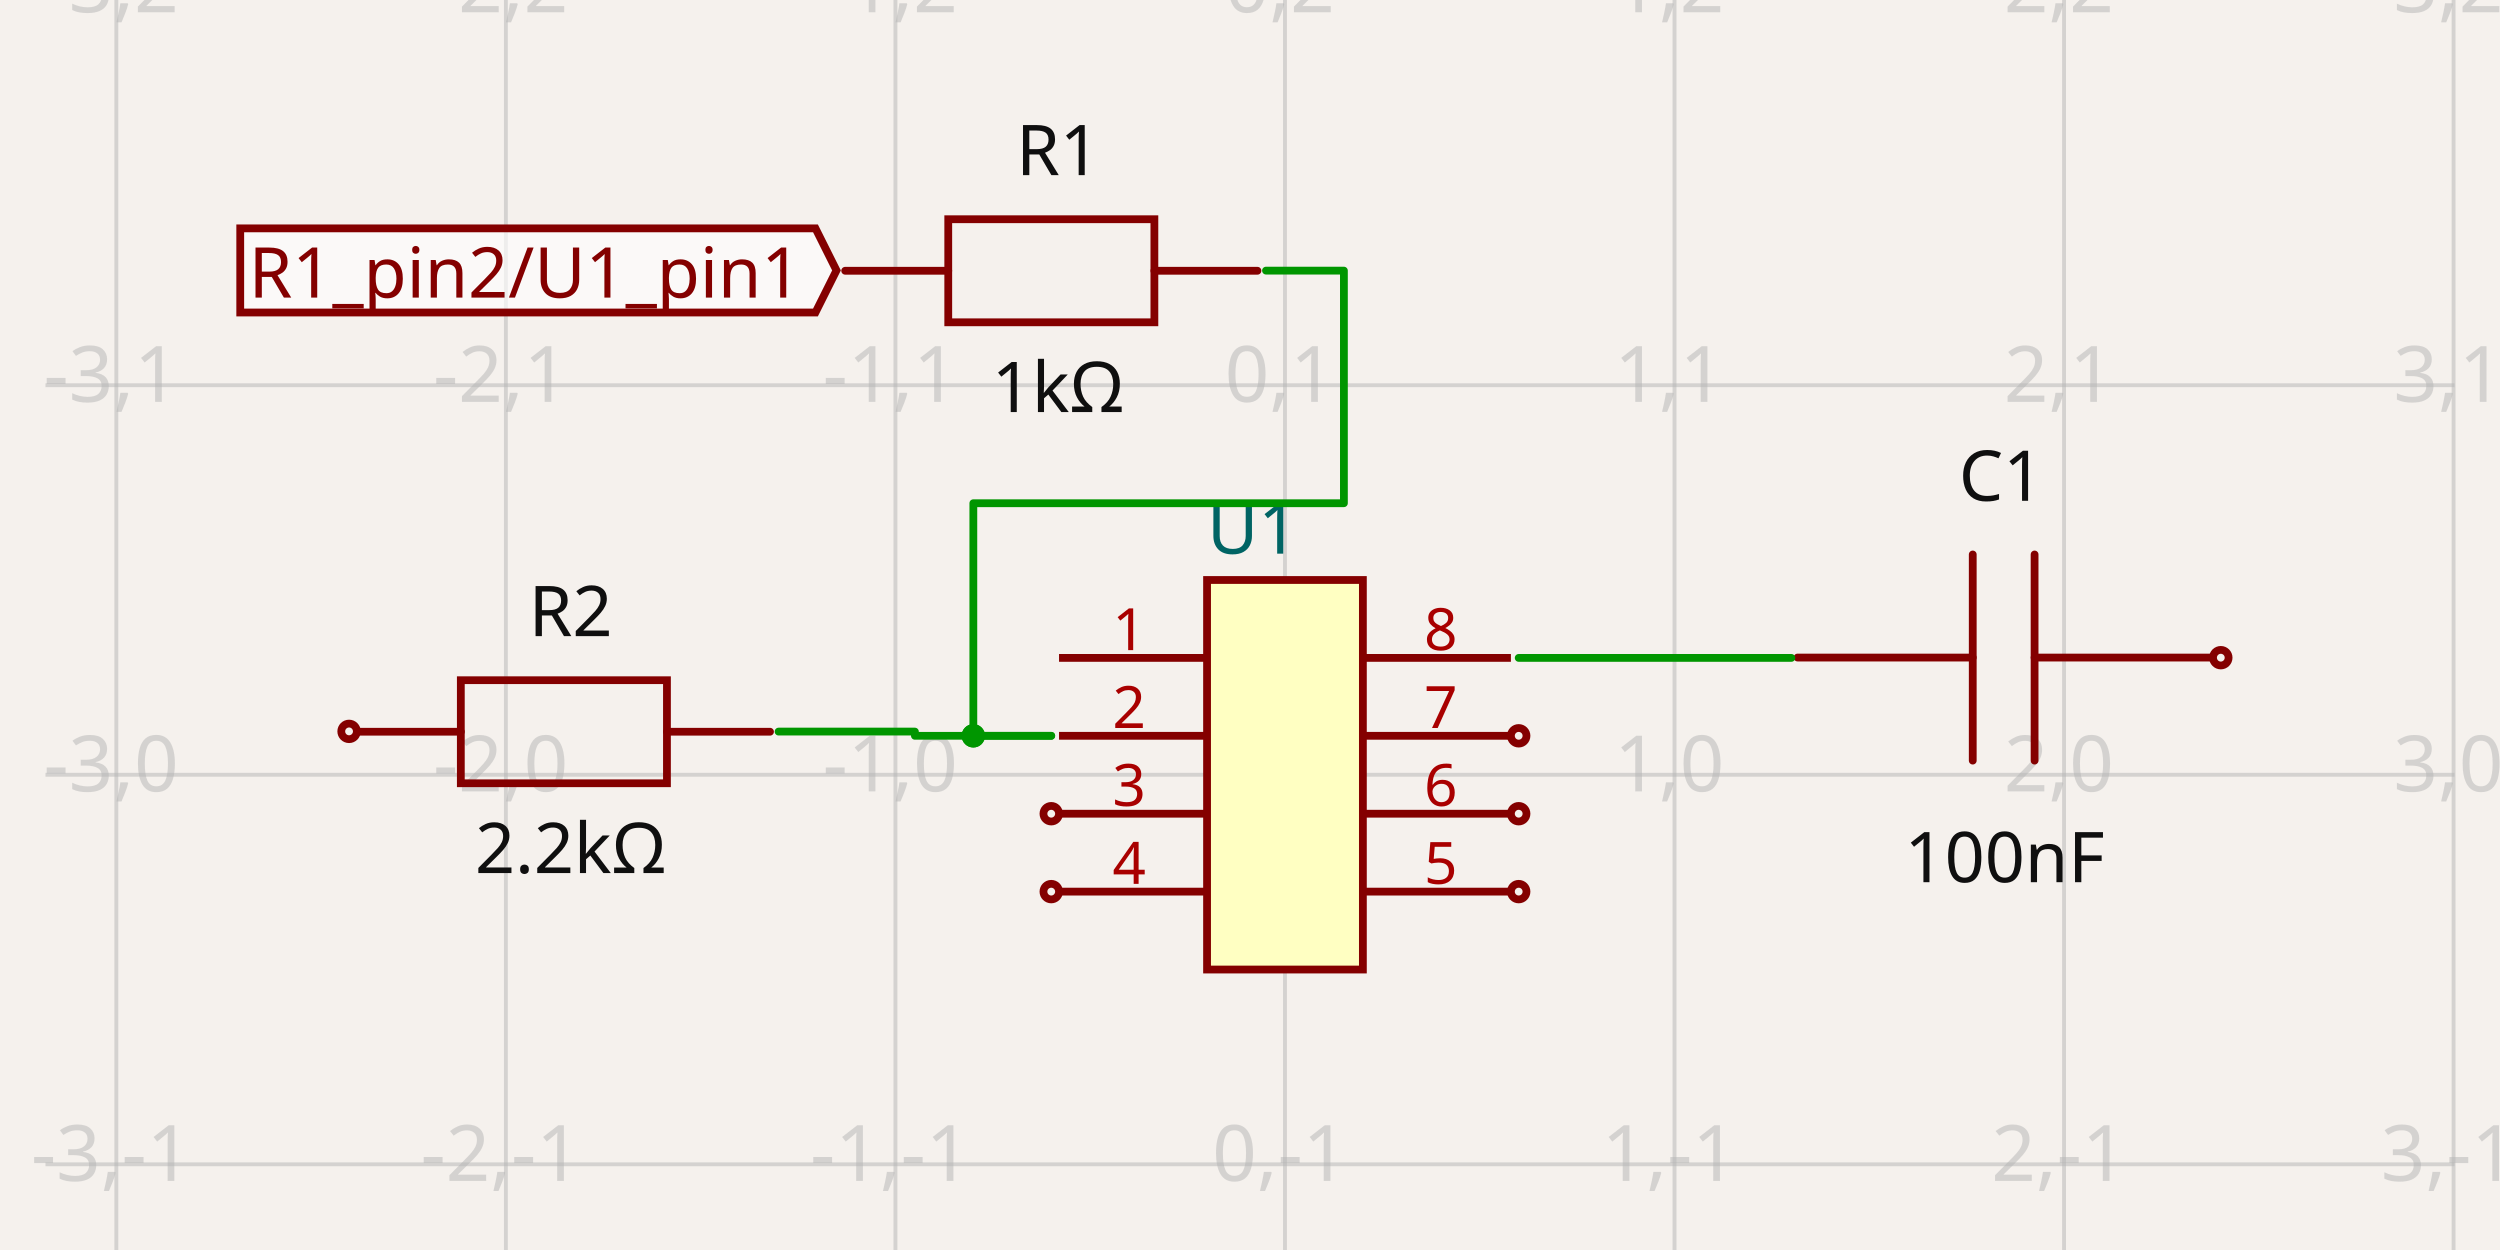
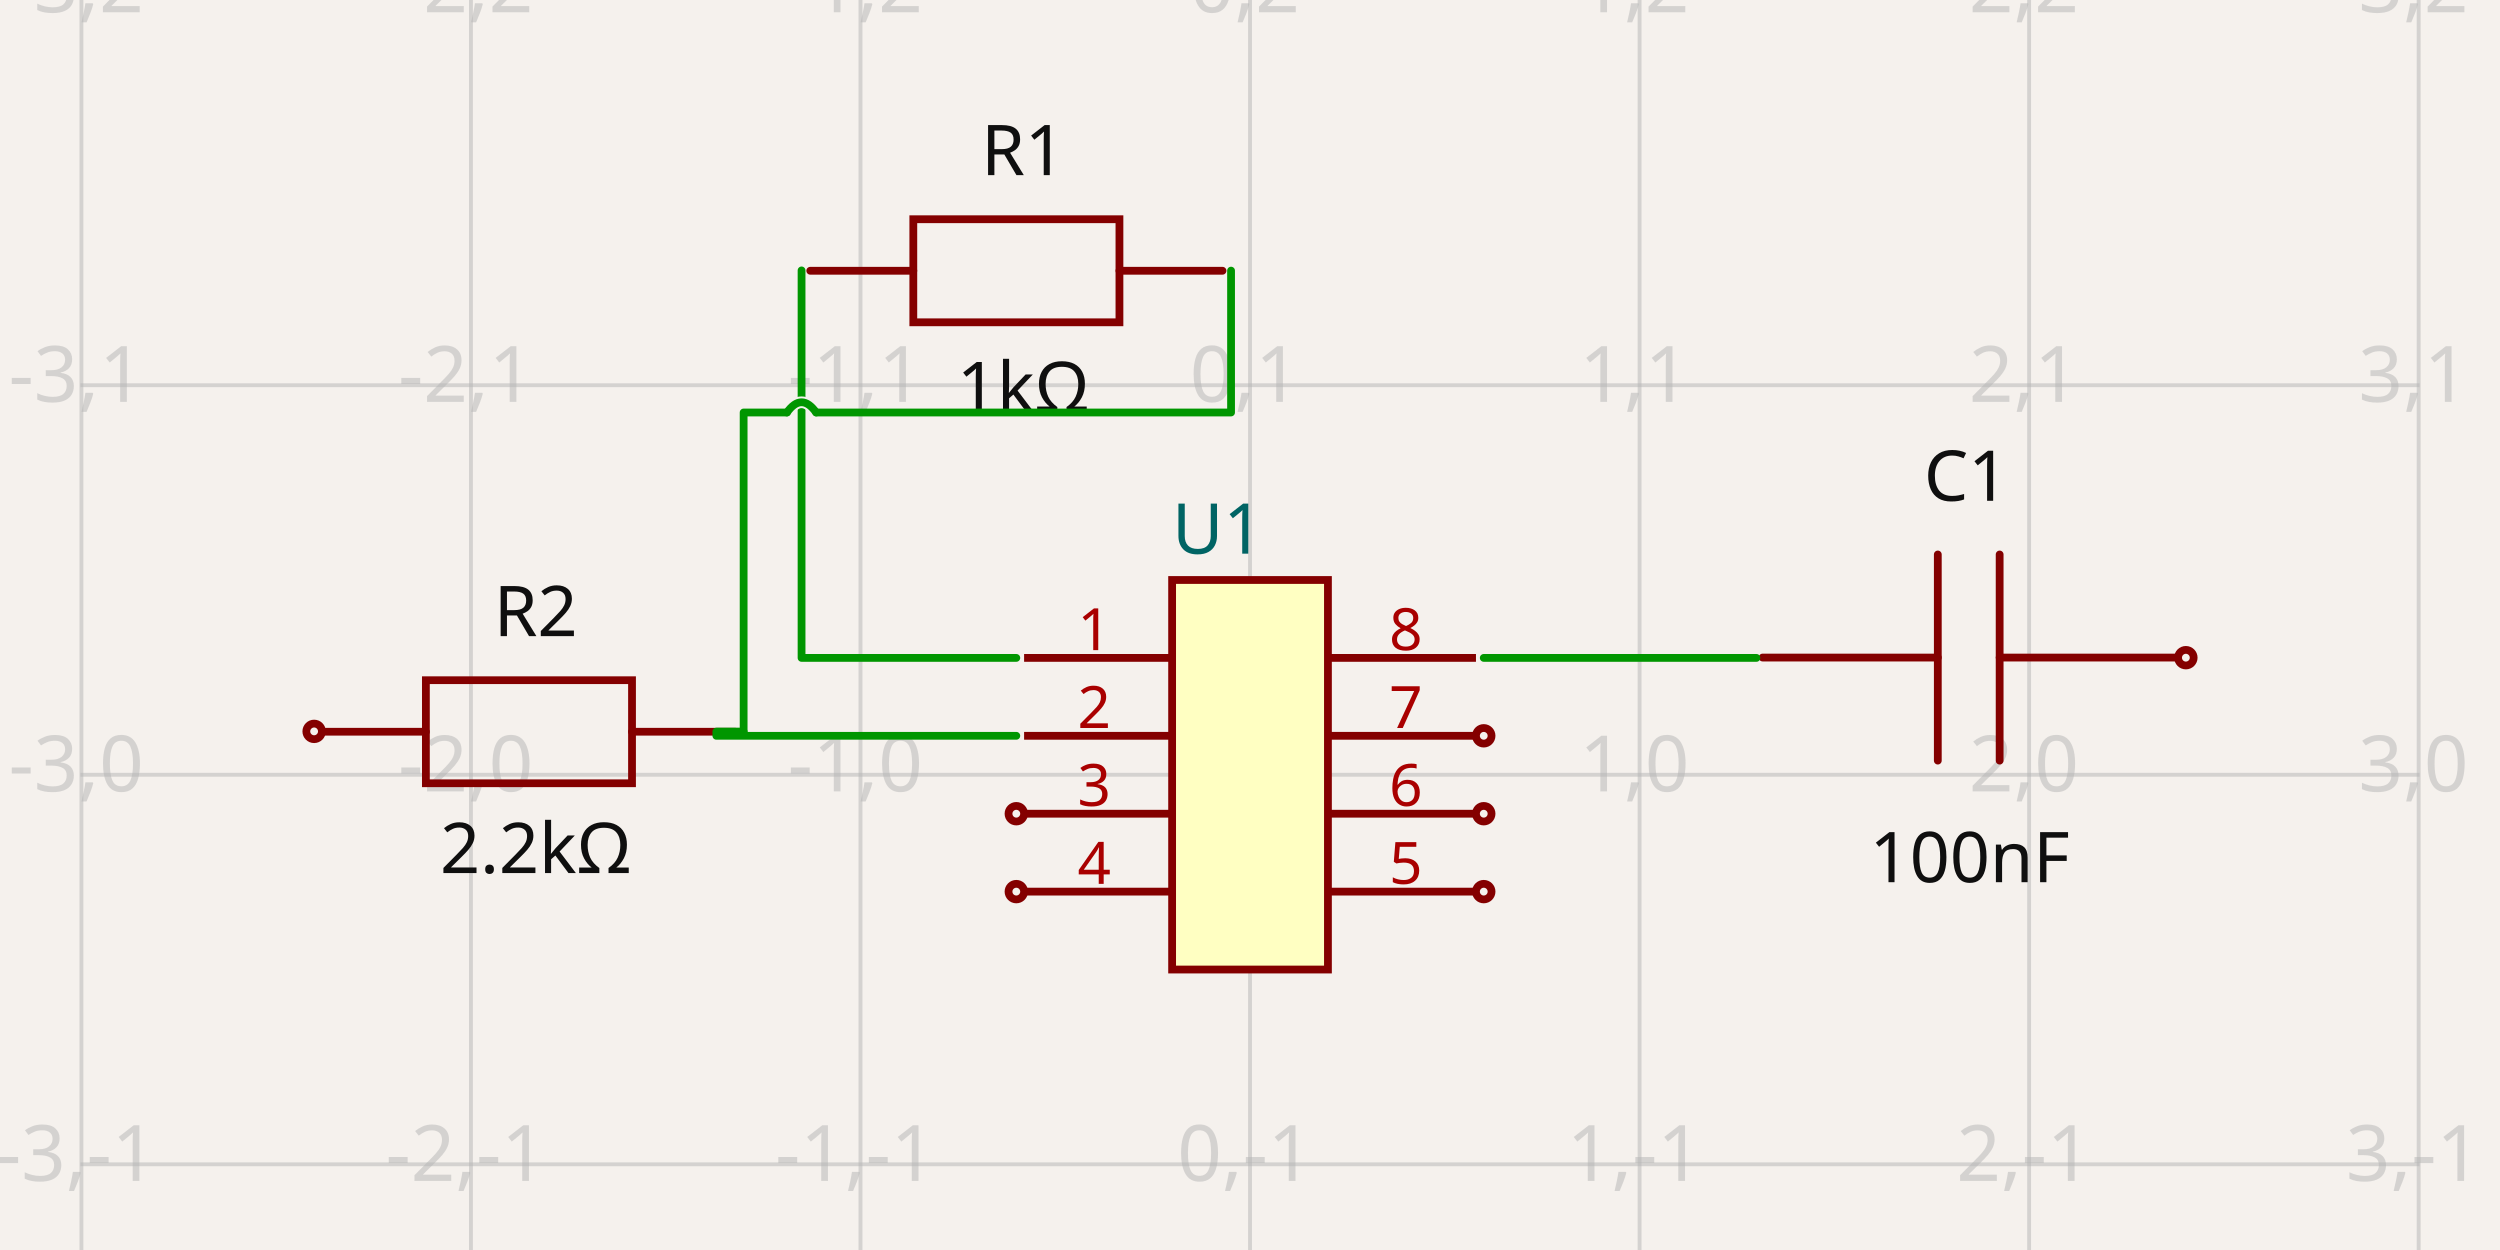
- <svg xmlns="http://www.w3.org/2000/svg" width="1200" height="600" style="background-color: rgb(245, 241, 237)" data-real-to-screen-transform="matrix(186.9793385026,0,0,-186.9793385026,616.7850199135,371.8852070268)" data-software-used-string="@tscircuit/core@0.0.656">
+ <svg xmlns="http://www.w3.org/2000/svg" width="1200" height="600" style="background-color: rgb(245, 241, 237)" data-real-to-screen-transform="matrix(186.9793385026,0,0,-186.9793385026,600.0152201182,371.8852070268)" data-software-used-string="@tscircuit/core@0.0.658">
  <style>
              .boundary { fill: rgb(245, 241, 237); }
              .schematic-boundary { fill: none; stroke: #fff; }
              .component { fill: none; stroke: rgb(132, 0, 0); }
              .chip { fill: rgb(255, 255, 194); stroke: rgb(132, 0, 0); }
              .component-pin { fill: none; stroke: rgb(132, 0, 0); }
              .trace:hover {
                filter: invert(1);
              }
              .trace:hover .trace-crossing-outline {
                opacity: 0;
              }
              .trace:hover .trace-junction {
                filter: invert(1);
              }
              .text { font-family: sans-serif; fill: rgb(0, 150, 0); }
              .pin-number { fill: rgb(169, 0, 0); }
              .port-label { fill: rgb(0, 100, 100); }
              .component-name { fill: rgb(0, 100, 100); }
            </style>
  <rect class="boundary" x="0" y="0" width="1200" height="600" />
  <g class="grid">
-     <line x1="-131.132" y1="600" x2="-131.132" y2="5.707079253625125e-11" stroke="rgb(181, 181, 181)" stroke-width="1.87" stroke-opacity="0.5" />
-     <line x1="55.847" y1="600" x2="55.847" y2="5.707079253625125e-11" stroke="rgb(181, 181, 181)" stroke-width="1.87" stroke-opacity="0.5" />
-     <line x1="242.826" y1="600" x2="242.826" y2="5.707079253625125e-11" stroke="rgb(181, 181, 181)" stroke-width="1.87" stroke-opacity="0.5" />
-     <line x1="429.806" y1="600" x2="429.806" y2="5.707079253625125e-11" stroke="rgb(181, 181, 181)" stroke-width="1.87" stroke-opacity="0.5" />
-     <line x1="616.785" y1="600" x2="616.785" y2="5.707079253625125e-11" stroke="rgb(181, 181, 181)" stroke-width="1.87" stroke-opacity="0.5" />
-     <line x1="803.764" y1="600" x2="803.764" y2="5.707079253625125e-11" stroke="rgb(181, 181, 181)" stroke-width="1.87" stroke-opacity="0.5" />
-     <line x1="990.744" y1="600" x2="990.744" y2="5.707079253625125e-11" stroke="rgb(181, 181, 181)" stroke-width="1.87" stroke-opacity="0.5" />
-     <line x1="1177.723" y1="600" x2="1177.723" y2="5.707079253625125e-11" stroke="rgb(181, 181, 181)" stroke-width="1.87" stroke-opacity="0.5" />
-     <line x1="1364.702" y1="600" x2="1364.702" y2="5.707079253625125e-11" stroke="rgb(181, 181, 181)" stroke-width="1.87" stroke-opacity="0.5" />
-     <line x1="21.825" y1="745.844" x2="1178.175" y2="745.844" stroke="rgb(181, 181, 181)" stroke-width="1.87" stroke-opacity="0.5" />
-     <line x1="21.825" y1="558.865" x2="1178.175" y2="558.865" stroke="rgb(181, 181, 181)" stroke-width="1.87" stroke-opacity="0.5" />
-     <line x1="21.825" y1="371.885" x2="1178.175" y2="371.885" stroke="rgb(181, 181, 181)" stroke-width="1.87" stroke-opacity="0.5" />
-     <line x1="21.825" y1="184.906" x2="1178.175" y2="184.906" stroke="rgb(181, 181, 181)" stroke-width="1.87" stroke-opacity="0.5" />
-     <line x1="21.825" y1="-2.073" x2="1178.175" y2="-2.073" stroke="rgb(181, 181, 181)" stroke-width="1.87" stroke-opacity="0.5" />
-     <text x="-133.632" y="740.844" fill="rgb(181, 181, 181)" font-size="37.396" fill-opacity="0.5" text-anchor="middle" dominant-baseline="middle" font-family="sans-serif">-4,-2</text>
-     <text x="-133.632" y="553.865" fill="rgb(181, 181, 181)" font-size="37.396" fill-opacity="0.5" text-anchor="middle" dominant-baseline="middle" font-family="sans-serif">-4,-1</text>
-     <text x="-133.632" y="366.885" fill="rgb(181, 181, 181)" font-size="37.396" fill-opacity="0.5" text-anchor="middle" dominant-baseline="middle" font-family="sans-serif">-4,0</text>
-     <text x="-133.632" y="179.906" fill="rgb(181, 181, 181)" font-size="37.396" fill-opacity="0.5" text-anchor="middle" dominant-baseline="middle" font-family="sans-serif">-4,1</text>
-     <text x="-133.632" y="-7.073" fill="rgb(181, 181, 181)" font-size="37.396" fill-opacity="0.5" text-anchor="middle" dominant-baseline="middle" font-family="sans-serif">-4,2</text>
-     <text x="53.347" y="740.844" fill="rgb(181, 181, 181)" font-size="37.396" fill-opacity="0.5" text-anchor="middle" dominant-baseline="middle" font-family="sans-serif">-3,-2</text>
-     <text x="53.347" y="553.865" fill="rgb(181, 181, 181)" font-size="37.396" fill-opacity="0.5" text-anchor="middle" dominant-baseline="middle" font-family="sans-serif">-3,-1</text>
-     <text x="53.347" y="366.885" fill="rgb(181, 181, 181)" font-size="37.396" fill-opacity="0.5" text-anchor="middle" dominant-baseline="middle" font-family="sans-serif">-3,0</text>
-     <text x="53.347" y="179.906" fill="rgb(181, 181, 181)" font-size="37.396" fill-opacity="0.5" text-anchor="middle" dominant-baseline="middle" font-family="sans-serif">-3,1</text>
-     <text x="53.347" y="-7.073" fill="rgb(181, 181, 181)" font-size="37.396" fill-opacity="0.5" text-anchor="middle" dominant-baseline="middle" font-family="sans-serif">-3,2</text>
-     <text x="240.326" y="740.844" fill="rgb(181, 181, 181)" font-size="37.396" fill-opacity="0.5" text-anchor="middle" dominant-baseline="middle" font-family="sans-serif">-2,-2</text>
-     <text x="240.326" y="553.865" fill="rgb(181, 181, 181)" font-size="37.396" fill-opacity="0.5" text-anchor="middle" dominant-baseline="middle" font-family="sans-serif">-2,-1</text>
-     <text x="240.326" y="366.885" fill="rgb(181, 181, 181)" font-size="37.396" fill-opacity="0.5" text-anchor="middle" dominant-baseline="middle" font-family="sans-serif">-2,0</text>
-     <text x="240.326" y="179.906" fill="rgb(181, 181, 181)" font-size="37.396" fill-opacity="0.5" text-anchor="middle" dominant-baseline="middle" font-family="sans-serif">-2,1</text>
-     <text x="240.326" y="-7.073" fill="rgb(181, 181, 181)" font-size="37.396" fill-opacity="0.5" text-anchor="middle" dominant-baseline="middle" font-family="sans-serif">-2,2</text>
-     <text x="427.306" y="740.844" fill="rgb(181, 181, 181)" font-size="37.396" fill-opacity="0.5" text-anchor="middle" dominant-baseline="middle" font-family="sans-serif">-1,-2</text>
-     <text x="427.306" y="553.865" fill="rgb(181, 181, 181)" font-size="37.396" fill-opacity="0.5" text-anchor="middle" dominant-baseline="middle" font-family="sans-serif">-1,-1</text>
-     <text x="427.306" y="366.885" fill="rgb(181, 181, 181)" font-size="37.396" fill-opacity="0.5" text-anchor="middle" dominant-baseline="middle" font-family="sans-serif">-1,0</text>
-     <text x="427.306" y="179.906" fill="rgb(181, 181, 181)" font-size="37.396" fill-opacity="0.5" text-anchor="middle" dominant-baseline="middle" font-family="sans-serif">-1,1</text>
-     <text x="427.306" y="-7.073" fill="rgb(181, 181, 181)" font-size="37.396" fill-opacity="0.5" text-anchor="middle" dominant-baseline="middle" font-family="sans-serif">-1,2</text>
-     <text x="614.285" y="740.844" fill="rgb(181, 181, 181)" font-size="37.396" fill-opacity="0.5" text-anchor="middle" dominant-baseline="middle" font-family="sans-serif">0,-2</text>
-     <text x="614.285" y="553.865" fill="rgb(181, 181, 181)" font-size="37.396" fill-opacity="0.5" text-anchor="middle" dominant-baseline="middle" font-family="sans-serif">0,-1</text>
-     <text x="614.285" y="366.885" fill="rgb(181, 181, 181)" font-size="37.396" fill-opacity="0.5" text-anchor="middle" dominant-baseline="middle" font-family="sans-serif">0,0</text>
-     <text x="614.285" y="179.906" fill="rgb(181, 181, 181)" font-size="37.396" fill-opacity="0.5" text-anchor="middle" dominant-baseline="middle" font-family="sans-serif">0,1</text>
-     <text x="614.285" y="-7.073" fill="rgb(181, 181, 181)" font-size="37.396" fill-opacity="0.5" text-anchor="middle" dominant-baseline="middle" font-family="sans-serif">0,2</text>
-     <text x="801.264" y="740.844" fill="rgb(181, 181, 181)" font-size="37.396" fill-opacity="0.5" text-anchor="middle" dominant-baseline="middle" font-family="sans-serif">1,-2</text>
-     <text x="801.264" y="553.865" fill="rgb(181, 181, 181)" font-size="37.396" fill-opacity="0.5" text-anchor="middle" dominant-baseline="middle" font-family="sans-serif">1,-1</text>
-     <text x="801.264" y="366.885" fill="rgb(181, 181, 181)" font-size="37.396" fill-opacity="0.5" text-anchor="middle" dominant-baseline="middle" font-family="sans-serif">1,0</text>
-     <text x="801.264" y="179.906" fill="rgb(181, 181, 181)" font-size="37.396" fill-opacity="0.5" text-anchor="middle" dominant-baseline="middle" font-family="sans-serif">1,1</text>
-     <text x="801.264" y="-7.073" fill="rgb(181, 181, 181)" font-size="37.396" fill-opacity="0.5" text-anchor="middle" dominant-baseline="middle" font-family="sans-serif">1,2</text>
-     <text x="988.244" y="740.844" fill="rgb(181, 181, 181)" font-size="37.396" fill-opacity="0.5" text-anchor="middle" dominant-baseline="middle" font-family="sans-serif">2,-2</text>
-     <text x="988.244" y="553.865" fill="rgb(181, 181, 181)" font-size="37.396" fill-opacity="0.5" text-anchor="middle" dominant-baseline="middle" font-family="sans-serif">2,-1</text>
-     <text x="988.244" y="366.885" fill="rgb(181, 181, 181)" font-size="37.396" fill-opacity="0.5" text-anchor="middle" dominant-baseline="middle" font-family="sans-serif">2,0</text>
-     <text x="988.244" y="179.906" fill="rgb(181, 181, 181)" font-size="37.396" fill-opacity="0.5" text-anchor="middle" dominant-baseline="middle" font-family="sans-serif">2,1</text>
-     <text x="988.244" y="-7.073" fill="rgb(181, 181, 181)" font-size="37.396" fill-opacity="0.5" text-anchor="middle" dominant-baseline="middle" font-family="sans-serif">2,2</text>
-     <text x="1175.223" y="740.844" fill="rgb(181, 181, 181)" font-size="37.396" fill-opacity="0.5" text-anchor="middle" dominant-baseline="middle" font-family="sans-serif">3,-2</text>
-     <text x="1175.223" y="553.865" fill="rgb(181, 181, 181)" font-size="37.396" fill-opacity="0.5" text-anchor="middle" dominant-baseline="middle" font-family="sans-serif">3,-1</text>
-     <text x="1175.223" y="366.885" fill="rgb(181, 181, 181)" font-size="37.396" fill-opacity="0.5" text-anchor="middle" dominant-baseline="middle" font-family="sans-serif">3,0</text>
-     <text x="1175.223" y="179.906" fill="rgb(181, 181, 181)" font-size="37.396" fill-opacity="0.5" text-anchor="middle" dominant-baseline="middle" font-family="sans-serif">3,1</text>
-     <text x="1175.223" y="-7.073" fill="rgb(181, 181, 181)" font-size="37.396" fill-opacity="0.5" text-anchor="middle" dominant-baseline="middle" font-family="sans-serif">3,2</text>
-     <text x="1362.202" y="740.844" fill="rgb(181, 181, 181)" font-size="37.396" fill-opacity="0.5" text-anchor="middle" dominant-baseline="middle" font-family="sans-serif">4,-2</text>
-     <text x="1362.202" y="553.865" fill="rgb(181, 181, 181)" font-size="37.396" fill-opacity="0.5" text-anchor="middle" dominant-baseline="middle" font-family="sans-serif">4,-1</text>
-     <text x="1362.202" y="366.885" fill="rgb(181, 181, 181)" font-size="37.396" fill-opacity="0.5" text-anchor="middle" dominant-baseline="middle" font-family="sans-serif">4,0</text>
-     <text x="1362.202" y="179.906" fill="rgb(181, 181, 181)" font-size="37.396" fill-opacity="0.5" text-anchor="middle" dominant-baseline="middle" font-family="sans-serif">4,1</text>
-     <text x="1362.202" y="-7.073" fill="rgb(181, 181, 181)" font-size="37.396" fill-opacity="0.5" text-anchor="middle" dominant-baseline="middle" font-family="sans-serif">4,2</text>
+     <line x1="-147.902" y1="600" x2="-147.902" y2="5.707079253625125e-11" stroke="rgb(181, 181, 181)" stroke-width="1.87" stroke-opacity="0.5" />
+     <line x1="39.077" y1="600" x2="39.077" y2="5.707079253625125e-11" stroke="rgb(181, 181, 181)" stroke-width="1.87" stroke-opacity="0.5" />
+     <line x1="226.057" y1="600" x2="226.057" y2="5.707079253625125e-11" stroke="rgb(181, 181, 181)" stroke-width="1.87" stroke-opacity="0.5" />
+     <line x1="413.036" y1="600" x2="413.036" y2="5.707079253625125e-11" stroke="rgb(181, 181, 181)" stroke-width="1.87" stroke-opacity="0.5" />
+     <line x1="600.015" y1="600" x2="600.015" y2="5.707079253625125e-11" stroke="rgb(181, 181, 181)" stroke-width="1.87" stroke-opacity="0.5" />
+     <line x1="786.995" y1="600" x2="786.995" y2="5.707079253625125e-11" stroke="rgb(181, 181, 181)" stroke-width="1.87" stroke-opacity="0.5" />
+     <line x1="973.974" y1="600" x2="973.974" y2="5.707079253625125e-11" stroke="rgb(181, 181, 181)" stroke-width="1.87" stroke-opacity="0.5" />
+     <line x1="1160.953" y1="600" x2="1160.953" y2="5.707079253625125e-11" stroke="rgb(181, 181, 181)" stroke-width="1.87" stroke-opacity="0.5" />
+     <line x1="1347.933" y1="600" x2="1347.933" y2="5.707079253625125e-11" stroke="rgb(181, 181, 181)" stroke-width="1.87" stroke-opacity="0.5" />
+     <line x1="38.595" y1="745.844" x2="1161.405" y2="745.844" stroke="rgb(181, 181, 181)" stroke-width="1.87" stroke-opacity="0.5" />
+     <line x1="38.595" y1="558.865" x2="1161.405" y2="558.865" stroke="rgb(181, 181, 181)" stroke-width="1.87" stroke-opacity="0.5" />
+     <line x1="38.595" y1="371.885" x2="1161.405" y2="371.885" stroke="rgb(181, 181, 181)" stroke-width="1.87" stroke-opacity="0.5" />
+     <line x1="38.595" y1="184.906" x2="1161.405" y2="184.906" stroke="rgb(181, 181, 181)" stroke-width="1.87" stroke-opacity="0.5" />
+     <line x1="38.595" y1="-2.073" x2="1161.405" y2="-2.073" stroke="rgb(181, 181, 181)" stroke-width="1.87" stroke-opacity="0.5" />
+     <text x="-150.402" y="740.844" fill="rgb(181, 181, 181)" font-size="37.396" fill-opacity="0.5" text-anchor="middle" dominant-baseline="middle" font-family="sans-serif">-4,-2</text>
+     <text x="-150.402" y="553.865" fill="rgb(181, 181, 181)" font-size="37.396" fill-opacity="0.5" text-anchor="middle" dominant-baseline="middle" font-family="sans-serif">-4,-1</text>
+     <text x="-150.402" y="366.885" fill="rgb(181, 181, 181)" font-size="37.396" fill-opacity="0.5" text-anchor="middle" dominant-baseline="middle" font-family="sans-serif">-4,0</text>
+     <text x="-150.402" y="179.906" fill="rgb(181, 181, 181)" font-size="37.396" fill-opacity="0.5" text-anchor="middle" dominant-baseline="middle" font-family="sans-serif">-4,1</text>
+     <text x="-150.402" y="-7.073" fill="rgb(181, 181, 181)" font-size="37.396" fill-opacity="0.5" text-anchor="middle" dominant-baseline="middle" font-family="sans-serif">-4,2</text>
+     <text x="36.577" y="740.844" fill="rgb(181, 181, 181)" font-size="37.396" fill-opacity="0.5" text-anchor="middle" dominant-baseline="middle" font-family="sans-serif">-3,-2</text>
+     <text x="36.577" y="553.865" fill="rgb(181, 181, 181)" font-size="37.396" fill-opacity="0.5" text-anchor="middle" dominant-baseline="middle" font-family="sans-serif">-3,-1</text>
+     <text x="36.577" y="366.885" fill="rgb(181, 181, 181)" font-size="37.396" fill-opacity="0.5" text-anchor="middle" dominant-baseline="middle" font-family="sans-serif">-3,0</text>
+     <text x="36.577" y="179.906" fill="rgb(181, 181, 181)" font-size="37.396" fill-opacity="0.5" text-anchor="middle" dominant-baseline="middle" font-family="sans-serif">-3,1</text>
+     <text x="36.577" y="-7.073" fill="rgb(181, 181, 181)" font-size="37.396" fill-opacity="0.5" text-anchor="middle" dominant-baseline="middle" font-family="sans-serif">-3,2</text>
+     <text x="223.557" y="740.844" fill="rgb(181, 181, 181)" font-size="37.396" fill-opacity="0.5" text-anchor="middle" dominant-baseline="middle" font-family="sans-serif">-2,-2</text>
+     <text x="223.557" y="553.865" fill="rgb(181, 181, 181)" font-size="37.396" fill-opacity="0.5" text-anchor="middle" dominant-baseline="middle" font-family="sans-serif">-2,-1</text>
+     <text x="223.557" y="366.885" fill="rgb(181, 181, 181)" font-size="37.396" fill-opacity="0.5" text-anchor="middle" dominant-baseline="middle" font-family="sans-serif">-2,0</text>
+     <text x="223.557" y="179.906" fill="rgb(181, 181, 181)" font-size="37.396" fill-opacity="0.5" text-anchor="middle" dominant-baseline="middle" font-family="sans-serif">-2,1</text>
+     <text x="223.557" y="-7.073" fill="rgb(181, 181, 181)" font-size="37.396" fill-opacity="0.5" text-anchor="middle" dominant-baseline="middle" font-family="sans-serif">-2,2</text>
+     <text x="410.536" y="740.844" fill="rgb(181, 181, 181)" font-size="37.396" fill-opacity="0.5" text-anchor="middle" dominant-baseline="middle" font-family="sans-serif">-1,-2</text>
+     <text x="410.536" y="553.865" fill="rgb(181, 181, 181)" font-size="37.396" fill-opacity="0.5" text-anchor="middle" dominant-baseline="middle" font-family="sans-serif">-1,-1</text>
+     <text x="410.536" y="366.885" fill="rgb(181, 181, 181)" font-size="37.396" fill-opacity="0.5" text-anchor="middle" dominant-baseline="middle" font-family="sans-serif">-1,0</text>
+     <text x="410.536" y="179.906" fill="rgb(181, 181, 181)" font-size="37.396" fill-opacity="0.5" text-anchor="middle" dominant-baseline="middle" font-family="sans-serif">-1,1</text>
+     <text x="410.536" y="-7.073" fill="rgb(181, 181, 181)" font-size="37.396" fill-opacity="0.5" text-anchor="middle" dominant-baseline="middle" font-family="sans-serif">-1,2</text>
+     <text x="597.515" y="740.844" fill="rgb(181, 181, 181)" font-size="37.396" fill-opacity="0.5" text-anchor="middle" dominant-baseline="middle" font-family="sans-serif">0,-2</text>
+     <text x="597.515" y="553.865" fill="rgb(181, 181, 181)" font-size="37.396" fill-opacity="0.5" text-anchor="middle" dominant-baseline="middle" font-family="sans-serif">0,-1</text>
+     <text x="597.515" y="366.885" fill="rgb(181, 181, 181)" font-size="37.396" fill-opacity="0.5" text-anchor="middle" dominant-baseline="middle" font-family="sans-serif">0,0</text>
+     <text x="597.515" y="179.906" fill="rgb(181, 181, 181)" font-size="37.396" fill-opacity="0.5" text-anchor="middle" dominant-baseline="middle" font-family="sans-serif">0,1</text>
+     <text x="597.515" y="-7.073" fill="rgb(181, 181, 181)" font-size="37.396" fill-opacity="0.5" text-anchor="middle" dominant-baseline="middle" font-family="sans-serif">0,2</text>
+     <text x="784.495" y="740.844" fill="rgb(181, 181, 181)" font-size="37.396" fill-opacity="0.5" text-anchor="middle" dominant-baseline="middle" font-family="sans-serif">1,-2</text>
+     <text x="784.495" y="553.865" fill="rgb(181, 181, 181)" font-size="37.396" fill-opacity="0.5" text-anchor="middle" dominant-baseline="middle" font-family="sans-serif">1,-1</text>
+     <text x="784.495" y="366.885" fill="rgb(181, 181, 181)" font-size="37.396" fill-opacity="0.5" text-anchor="middle" dominant-baseline="middle" font-family="sans-serif">1,0</text>
+     <text x="784.495" y="179.906" fill="rgb(181, 181, 181)" font-size="37.396" fill-opacity="0.5" text-anchor="middle" dominant-baseline="middle" font-family="sans-serif">1,1</text>
+     <text x="784.495" y="-7.073" fill="rgb(181, 181, 181)" font-size="37.396" fill-opacity="0.5" text-anchor="middle" dominant-baseline="middle" font-family="sans-serif">1,2</text>
+     <text x="971.474" y="740.844" fill="rgb(181, 181, 181)" font-size="37.396" fill-opacity="0.5" text-anchor="middle" dominant-baseline="middle" font-family="sans-serif">2,-2</text>
+     <text x="971.474" y="553.865" fill="rgb(181, 181, 181)" font-size="37.396" fill-opacity="0.5" text-anchor="middle" dominant-baseline="middle" font-family="sans-serif">2,-1</text>
+     <text x="971.474" y="366.885" fill="rgb(181, 181, 181)" font-size="37.396" fill-opacity="0.5" text-anchor="middle" dominant-baseline="middle" font-family="sans-serif">2,0</text>
+     <text x="971.474" y="179.906" fill="rgb(181, 181, 181)" font-size="37.396" fill-opacity="0.5" text-anchor="middle" dominant-baseline="middle" font-family="sans-serif">2,1</text>
+     <text x="971.474" y="-7.073" fill="rgb(181, 181, 181)" font-size="37.396" fill-opacity="0.5" text-anchor="middle" dominant-baseline="middle" font-family="sans-serif">2,2</text>
+     <text x="1158.453" y="740.844" fill="rgb(181, 181, 181)" font-size="37.396" fill-opacity="0.5" text-anchor="middle" dominant-baseline="middle" font-family="sans-serif">3,-2</text>
+     <text x="1158.453" y="553.865" fill="rgb(181, 181, 181)" font-size="37.396" fill-opacity="0.5" text-anchor="middle" dominant-baseline="middle" font-family="sans-serif">3,-1</text>
+     <text x="1158.453" y="366.885" fill="rgb(181, 181, 181)" font-size="37.396" fill-opacity="0.5" text-anchor="middle" dominant-baseline="middle" font-family="sans-serif">3,0</text>
+     <text x="1158.453" y="179.906" fill="rgb(181, 181, 181)" font-size="37.396" fill-opacity="0.5" text-anchor="middle" dominant-baseline="middle" font-family="sans-serif">3,1</text>
+     <text x="1158.453" y="-7.073" fill="rgb(181, 181, 181)" font-size="37.396" fill-opacity="0.5" text-anchor="middle" dominant-baseline="middle" font-family="sans-serif">3,2</text>
+     <text x="1345.433" y="740.844" fill="rgb(181, 181, 181)" font-size="37.396" fill-opacity="0.5" text-anchor="middle" dominant-baseline="middle" font-family="sans-serif">4,-2</text>
+     <text x="1345.433" y="553.865" fill="rgb(181, 181, 181)" font-size="37.396" fill-opacity="0.5" text-anchor="middle" dominant-baseline="middle" font-family="sans-serif">4,-1</text>
+     <text x="1345.433" y="366.885" fill="rgb(181, 181, 181)" font-size="37.396" fill-opacity="0.5" text-anchor="middle" dominant-baseline="middle" font-family="sans-serif">4,0</text>
+     <text x="1345.433" y="179.906" fill="rgb(181, 181, 181)" font-size="37.396" fill-opacity="0.5" text-anchor="middle" dominant-baseline="middle" font-family="sans-serif">4,1</text>
+     <text x="1345.433" y="-7.073" fill="rgb(181, 181, 181)" font-size="37.396" fill-opacity="0.5" text-anchor="middle" dominant-baseline="middle" font-family="sans-serif">4,2</text>
  </g>
  <g data-circuit-json-type="schematic_component" data-schematic-component-id="schematic_component_0">
-     <rect class="component-overlay" x="405.689" y="105.231" width="197.886" height="49.472" fill="transparent" />
-     <path d="M 603.575 129.966 L 554.103 129.966" stroke="rgb(132, 0, 0)" fill="none" stroke-width="3.74px" stroke-linecap="round" />
-     <path d="M 455.16 129.966 L 405.689 129.966" stroke="rgb(132, 0, 0)" fill="none" stroke-width="3.74px" stroke-linecap="round" />
-     <path d="M 504.632 154.702 L 455.16 154.702 L 455.16 105.231 L 554.104 105.231 L 554.104 154.702 L 504.632 154.702" stroke="rgb(132, 0, 0)" fill="none" stroke-width="3.74px" stroke-linecap="round" />
-     <text x="507.87" y="84.068" fill="rgb(15, 15, 15)" font-family="sans-serif" text-anchor="middle" dominant-baseline="auto" font-size="33.656px">R1</text>
-     <text x="507.87" y="171.691" fill="rgb(15, 15, 15)" font-family="sans-serif" text-anchor="middle" dominant-baseline="hanging" font-size="33.656px">1kΩ</text>
+     <rect class="component-overlay" x="388.919" y="105.231" width="197.886" height="49.472" fill="transparent" />
+     <path d="M 586.805 129.966 L 537.334 129.966" stroke="rgb(132, 0, 0)" fill="none" stroke-width="3.74px" stroke-linecap="round" />
+     <path d="M 438.39 129.966 L 388.919 129.966" stroke="rgb(132, 0, 0)" fill="none" stroke-width="3.74px" stroke-linecap="round" />
+     <path d="M 487.862 154.702 L 438.39 154.702 L 438.39 105.231 L 537.334 105.231 L 537.334 154.702 L 487.862 154.702" stroke="rgb(132, 0, 0)" fill="none" stroke-width="3.74px" stroke-linecap="round" />
+     <text x="491.1" y="84.068" fill="rgb(15, 15, 15)" font-family="sans-serif" text-anchor="middle" dominant-baseline="auto" font-size="33.656px">R1</text>
+     <text x="491.1" y="171.691" fill="rgb(15, 15, 15)" font-family="sans-serif" text-anchor="middle" dominant-baseline="hanging" font-size="33.656px">1kΩ</text>
  </g>
  <g data-circuit-json-type="schematic_component" data-schematic-component-id="schematic_component_1">
-     <rect class="component-overlay" x="171.723" y="326.496" width="197.886" height="49.472" fill="transparent" />
-     <path d="M 369.61 351.231 L 320.138 351.231" stroke="rgb(132, 0, 0)" fill="none" stroke-width="3.74px" stroke-linecap="round" />
-     <path d="M 221.195 351.231 L 171.723 351.231" stroke="rgb(132, 0, 0)" fill="none" stroke-width="3.74px" stroke-linecap="round" />
-     <path d="M 270.666 375.967 L 221.195 375.967 L 221.195 326.496 L 320.138 326.496 L 320.138 375.967 L 270.666 375.967" stroke="rgb(132, 0, 0)" fill="none" stroke-width="3.74px" stroke-linecap="round" />
-     <text x="273.904" y="305.333" fill="rgb(15, 15, 15)" font-family="sans-serif" text-anchor="middle" dominant-baseline="auto" font-size="33.656px">R2</text>
-     <text x="273.904" y="392.956" fill="rgb(15, 15, 15)" font-family="sans-serif" text-anchor="middle" dominant-baseline="hanging" font-size="33.656px">2.2kΩ</text>
-     <circle cx="167.552" cy="351.063" r="3.74px" stroke-width="3.74px" fill="none" stroke="rgb(132, 0, 0)" />
+     <rect class="component-overlay" x="154.953" y="326.496" width="197.886" height="49.472" fill="transparent" />
+     <path d="M 352.84 351.231 L 303.368 351.231" stroke="rgb(132, 0, 0)" fill="none" stroke-width="3.74px" stroke-linecap="round" />
+     <path d="M 204.425 351.231 L 154.953 351.231" stroke="rgb(132, 0, 0)" fill="none" stroke-width="3.74px" stroke-linecap="round" />
+     <path d="M 253.897 375.967 L 204.425 375.967 L 204.425 326.496 L 303.368 326.496 L 303.368 375.967 L 253.897 375.967" stroke="rgb(132, 0, 0)" fill="none" stroke-width="3.74px" stroke-linecap="round" />
+     <text x="257.134" y="305.333" fill="rgb(15, 15, 15)" font-family="sans-serif" text-anchor="middle" dominant-baseline="auto" font-size="33.656px">R2</text>
+     <text x="257.134" y="392.956" fill="rgb(15, 15, 15)" font-family="sans-serif" text-anchor="middle" dominant-baseline="hanging" font-size="33.656px">2.2kΩ</text>
+     <circle cx="150.782" cy="351.063" r="3.74px" stroke-width="3.74px" fill="none" stroke="rgb(132, 0, 0)" />
  </g>
  <g data-circuit-json-type="schematic_component" data-schematic-component-id="schematic_component_2">
-     <rect class="component-overlay" x="862.815" y="266.151" width="197.886" height="98.943" fill="transparent" />
-     <path d="M 1060.701 315.623 L 976.6 315.623" stroke="rgb(132, 0, 0)" fill="none" stroke-width="3.74px" stroke-linecap="round" />
-     <path d="M 946.917 315.623 L 862.815 315.623" stroke="rgb(132, 0, 0)" fill="none" stroke-width="3.74px" stroke-linecap="round" />
-     <path d="M 976.6 266.151 L 976.6 365.094" stroke="rgb(132, 0, 0)" fill="none" stroke-width="3.74px" stroke-linecap="round" />
-     <path d="M 946.917 266.151 L 946.917 365.094" stroke="rgb(132, 0, 0)" fill="none" stroke-width="3.74px" stroke-linecap="round" />
-     <text x="960.518" y="240.374" fill="rgb(15, 15, 15)" font-family="sans-serif" text-anchor="middle" dominant-baseline="auto" font-size="33.656px">C1</text>
-     <text x="962.203" y="397.334" fill="rgb(15, 15, 15)" font-family="sans-serif" text-anchor="middle" dominant-baseline="hanging" font-size="33.656px">100nF</text>
-     <circle cx="1065.988" cy="315.689" r="3.74px" stroke-width="3.74px" fill="none" stroke="rgb(132, 0, 0)" />
+     <rect class="component-overlay" x="846.045" y="266.151" width="197.886" height="98.943" fill="transparent" />
+     <path d="M 1043.932 315.623 L 959.83 315.623" stroke="rgb(132, 0, 0)" fill="none" stroke-width="3.74px" stroke-linecap="round" />
+     <path d="M 930.147 315.623 L 846.045 315.623" stroke="rgb(132, 0, 0)" fill="none" stroke-width="3.74px" stroke-linecap="round" />
+     <path d="M 959.83 266.151 L 959.83 365.094" stroke="rgb(132, 0, 0)" fill="none" stroke-width="3.74px" stroke-linecap="round" />
+     <path d="M 930.147 266.151 L 930.147 365.094" stroke="rgb(132, 0, 0)" fill="none" stroke-width="3.74px" stroke-linecap="round" />
+     <text x="943.748" y="240.374" fill="rgb(15, 15, 15)" font-family="sans-serif" text-anchor="middle" dominant-baseline="auto" font-size="33.656px">C1</text>
+     <text x="945.433" y="397.334" fill="rgb(15, 15, 15)" font-family="sans-serif" text-anchor="middle" dominant-baseline="hanging" font-size="33.656px">100nF</text>
+     <circle cx="1049.218" cy="315.689" r="3.74px" stroke-width="3.74px" fill="none" stroke="rgb(132, 0, 0)" />
  </g>
  <g data-circuit-json-type="schematic_component" data-schematic-component-id="schematic_component_3">
-     <rect class="component chip" x="579.389" y="278.396" width="74.792" height="186.979" stroke-width="3.74px" fill="rgb(255, 255, 194)" stroke="rgb(132, 0, 0)" />
-     <rect class="component-overlay" x="579.389" y="278.396" width="74.792" height="186.979" fill="transparent" />
-     <text x="579.389" y="489.682" fill="#006464" text-anchor="start" dominant-baseline="middle" font-family="sans-serif" font-size="33.656px" transform="rotate(0, 579.3892, 489.6822)" />
-     <text x="579.389" y="254.088" fill="#006464" text-anchor="start" dominant-baseline="middle" font-family="sans-serif" font-size="33.656px" transform="rotate(0, 579.3892, 254.0882)">U1</text>
-     <line class="component-pin" x1="508.337" y1="315.791" x2="579.389" y2="315.791" stroke-width="3.74px" />
+     <rect class="component chip" x="562.619" y="278.396" width="74.792" height="186.979" stroke-width="3.74px" fill="rgb(255, 255, 194)" stroke="rgb(132, 0, 0)" />
+     <rect class="component-overlay" x="562.619" y="278.396" width="74.792" height="186.979" fill="transparent" />
+     <text x="562.619" y="489.682" fill="#006464" text-anchor="start" dominant-baseline="middle" font-family="sans-serif" font-size="33.656px" transform="rotate(0, 562.6194, 489.6822)" />
+     <text x="562.619" y="254.088" fill="#006464" text-anchor="start" dominant-baseline="middle" font-family="sans-serif" font-size="33.656px" transform="rotate(0, 562.6194, 254.0882)">U1</text>
+     <line class="component-pin" x1="491.567" y1="315.791" x2="562.619" y2="315.791" stroke-width="3.74px" />
    <g data-schematic-port-id="source_port_6">
-       <rect x="500.858" y="312.052" width="7.479" height="7.479" opacity="0" />
-     </g>
-     <text class="pin-number" x="541.993" y="312.052" style="font-family: sans-serif;" fill="rgb(169, 0, 0)" text-anchor="middle" dominant-baseline="auto" font-size="28.047px" transform="">1</text>
-     <line class="component-pin" x1="508.337" y1="353.187" x2="579.389" y2="353.187" stroke-width="3.74px" />
+       <rect x="484.088" y="312.052" width="7.479" height="7.479" opacity="0" />
+     </g>
+     <text class="pin-number" x="525.223" y="312.052" style="font-family: sans-serif;" fill="rgb(169, 0, 0)" text-anchor="middle" dominant-baseline="auto" font-size="28.047px" transform="">1</text>
+     <line class="component-pin" x1="491.567" y1="353.187" x2="562.619" y2="353.187" stroke-width="3.74px" />
    <g data-schematic-port-id="source_port_7">
-       <rect x="500.858" y="349.448" width="7.479" height="7.479" opacity="0" />
-     </g>
-     <text class="pin-number" x="541.993" y="349.448" style="font-family: sans-serif;" fill="rgb(169, 0, 0)" text-anchor="middle" dominant-baseline="auto" font-size="28.047px" transform="">2</text>
-     <line class="component-pin" x1="508.337" y1="390.583" x2="579.389" y2="390.583" stroke-width="3.74px" />
+       <rect x="484.088" y="349.448" width="7.479" height="7.479" opacity="0" />
+     </g>
+     <text class="pin-number" x="525.223" y="349.448" style="font-family: sans-serif;" fill="rgb(169, 0, 0)" text-anchor="middle" dominant-baseline="auto" font-size="28.047px" transform="">2</text>
+     <line class="component-pin" x1="491.567" y1="390.583" x2="562.619" y2="390.583" stroke-width="3.74px" />
    <g data-schematic-port-id="source_port_8">
-       <circle class="component-pin" cx="504.597" cy="390.583" r="3.74" stroke-width="3.74px" />
-       <rect x="500.858" y="386.844" width="7.479" height="7.479" opacity="0" />
-     </g>
-     <text class="pin-number" x="541.993" y="386.844" style="font-family: sans-serif;" fill="rgb(169, 0, 0)" text-anchor="middle" dominant-baseline="auto" font-size="28.047px" transform="">3</text>
-     <line class="component-pin" x1="508.337" y1="427.979" x2="579.389" y2="427.979" stroke-width="3.74px" />
+       <circle class="component-pin" cx="487.828" cy="390.583" r="3.74" stroke-width="3.74px" />
+       <rect x="484.088" y="386.844" width="7.479" height="7.479" opacity="0" />
+     </g>
+     <text class="pin-number" x="525.223" y="386.844" style="font-family: sans-serif;" fill="rgb(169, 0, 0)" text-anchor="middle" dominant-baseline="auto" font-size="28.047px" transform="">3</text>
+     <line class="component-pin" x1="491.567" y1="427.979" x2="562.619" y2="427.979" stroke-width="3.74px" />
    <g data-schematic-port-id="source_port_9">
-       <circle class="component-pin" cx="504.597" cy="427.979" r="3.74" stroke-width="3.74px" />
-       <rect x="500.858" y="424.239" width="7.479" height="7.479" opacity="0" />
-     </g>
-     <text class="pin-number" x="541.993" y="424.239" style="font-family: sans-serif;" fill="rgb(169, 0, 0)" text-anchor="middle" dominant-baseline="auto" font-size="28.047px" transform="">4</text>
-     <line class="component-pin" x1="725.233" y1="427.979" x2="654.181" y2="427.979" stroke-width="3.74px" />
+       <circle class="component-pin" cx="487.828" cy="427.979" r="3.74" stroke-width="3.74px" />
+       <rect x="484.088" y="424.239" width="7.479" height="7.479" opacity="0" />
+     </g>
+     <text class="pin-number" x="525.223" y="424.239" style="font-family: sans-serif;" fill="rgb(169, 0, 0)" text-anchor="middle" dominant-baseline="auto" font-size="28.047px" transform="">4</text>
+     <line class="component-pin" x1="708.463" y1="427.979" x2="637.411" y2="427.979" stroke-width="3.74px" />
    <g data-schematic-port-id="source_port_10">
-       <circle class="component-pin" cx="728.973" cy="427.979" r="3.74" stroke-width="3.74px" />
-       <rect x="725.233" y="424.239" width="7.479" height="7.479" opacity="0" />
-     </g>
-     <text class="pin-number" x="691.577" y="424.239" style="font-family: sans-serif;" fill="rgb(169, 0, 0)" text-anchor="middle" dominant-baseline="auto" font-size="28.047px" transform="">5</text>
-     <line class="component-pin" x1="725.233" y1="390.583" x2="654.181" y2="390.583" stroke-width="3.74px" />
+       <circle class="component-pin" cx="712.203" cy="427.979" r="3.74" stroke-width="3.74px" />
+       <rect x="708.463" y="424.239" width="7.479" height="7.479" opacity="0" />
+     </g>
+     <text class="pin-number" x="674.807" y="424.239" style="font-family: sans-serif;" fill="rgb(169, 0, 0)" text-anchor="middle" dominant-baseline="auto" font-size="28.047px" transform="">5</text>
+     <line class="component-pin" x1="708.463" y1="390.583" x2="637.411" y2="390.583" stroke-width="3.74px" />
    <g data-schematic-port-id="source_port_11">
-       <circle class="component-pin" cx="728.973" cy="390.583" r="3.74" stroke-width="3.74px" />
-       <rect x="725.233" y="386.844" width="7.479" height="7.479" opacity="0" />
-     </g>
-     <text class="pin-number" x="691.577" y="386.844" style="font-family: sans-serif;" fill="rgb(169, 0, 0)" text-anchor="middle" dominant-baseline="auto" font-size="28.047px" transform="">6</text>
-     <line class="component-pin" x1="725.233" y1="353.187" x2="654.181" y2="353.187" stroke-width="3.74px" />
+       <circle class="component-pin" cx="712.203" cy="390.583" r="3.74" stroke-width="3.74px" />
+       <rect x="708.463" y="386.844" width="7.479" height="7.479" opacity="0" />
+     </g>
+     <text class="pin-number" x="674.807" y="386.844" style="font-family: sans-serif;" fill="rgb(169, 0, 0)" text-anchor="middle" dominant-baseline="auto" font-size="28.047px" transform="">6</text>
+     <line class="component-pin" x1="708.463" y1="353.187" x2="637.411" y2="353.187" stroke-width="3.74px" />
    <g data-schematic-port-id="source_port_12">
-       <circle class="component-pin" cx="728.973" cy="353.187" r="3.74" stroke-width="3.74px" />
-       <rect x="725.233" y="349.448" width="7.479" height="7.479" opacity="0" />
-     </g>
-     <text class="pin-number" x="691.577" y="349.448" style="font-family: sans-serif;" fill="rgb(169, 0, 0)" text-anchor="middle" dominant-baseline="auto" font-size="28.047px" transform="">7</text>
-     <line class="component-pin" x1="725.233" y1="315.791" x2="654.181" y2="315.791" stroke-width="3.74px" />
+       <circle class="component-pin" cx="712.203" cy="353.187" r="3.74" stroke-width="3.74px" />
+       <rect x="708.463" y="349.448" width="7.479" height="7.479" opacity="0" />
+     </g>
+     <text class="pin-number" x="674.807" y="349.448" style="font-family: sans-serif;" fill="rgb(169, 0, 0)" text-anchor="middle" dominant-baseline="auto" font-size="28.047px" transform="">7</text>
+     <line class="component-pin" x1="708.463" y1="315.791" x2="637.411" y2="315.791" stroke-width="3.74px" />
    <g data-schematic-port-id="source_port_13">
-       <rect x="725.233" y="312.052" width="7.479" height="7.479" opacity="0" />
-     </g>
-     <text class="pin-number" x="691.577" y="312.052" style="font-family: sans-serif;" fill="rgb(169, 0, 0)" text-anchor="middle" dominant-baseline="auto" font-size="28.047px" transform="">8</text>
+       <rect x="708.463" y="312.052" width="7.479" height="7.479" opacity="0" />
+     </g>
+     <text class="pin-number" x="674.807" y="312.052" style="font-family: sans-serif;" fill="rgb(169, 0, 0)" text-anchor="middle" dominant-baseline="auto" font-size="28.047px" transform="">8</text>
  </g>
  <g class="trace" data-circuit-json-type="schematic_trace" data-schematic-trace-id="schematic_trace_0">
-     <path d="M 504.597 353.187 L 467.202 353.187 L 467.202 241.544 L 645.073 241.544 L 645.073 129.9 L 607.677 129.9" class="trace-invisible-hover-outline" stroke="rgb(0, 150, 0)" fill="none" stroke-width="29.917px" stroke-linecap="round" opacity="0" stroke-linejoin="round" />
-     <path d="M 504.597 353.187 L 467.202 353.187 L 467.202 241.544 L 645.073 241.544 L 645.073 129.9 L 607.677 129.9" stroke="rgb(0, 150, 0)" fill="none" stroke-width="3.74px" stroke-linecap="round" stroke-linejoin="round" />
-     <circle cx="467.202" cy="353.187" r="5.609" class="trace-junction" fill="rgb(0, 150, 0)" />
+     <path d="M 384.748 129.798 L 384.748 315.791 L 487.828 315.791" class="trace-invisible-hover-outline" stroke="rgb(0, 150, 0)" fill="none" stroke-width="29.917px" stroke-linecap="round" opacity="0" stroke-linejoin="round" />
+     <path d="M 384.748 129.798 L 384.748 315.791 L 487.828 315.791" stroke="rgb(0, 150, 0)" fill="none" stroke-width="3.74px" stroke-linecap="round" stroke-linejoin="round" />
  </g>
  <g class="trace" data-circuit-json-type="schematic_trace" data-schematic-trace-id="schematic_trace_1">
-     <path d="M 373.712 351.165 L 411.108 351.165 L 439.155 351.165 L 439.155 353.187 L 467.202 353.187 L 504.597 353.187" class="trace-invisible-hover-outline" stroke="rgb(0, 150, 0)" fill="none" stroke-width="29.917px" stroke-linecap="round" opacity="0" stroke-linejoin="round" />
-     <path d="M 373.712 351.165 L 411.108 351.165 L 439.155 351.165 L 439.155 353.187 L 467.202 353.187 L 504.597 353.187" stroke="rgb(0, 150, 0)" fill="none" stroke-width="3.74px" stroke-linecap="round" stroke-linejoin="round" />
-     <circle cx="467.202" cy="353.187" r="5.609" class="trace-junction" fill="rgb(0, 150, 0)" />
+     <path d="M 356.942 351.165 L 343.854 351.165 L 343.854 353.187 L 487.828 353.187" class="trace-invisible-hover-outline" stroke="rgb(0, 150, 0)" fill="none" stroke-width="29.917px" stroke-linecap="round" opacity="0" stroke-linejoin="round" />
+     <path d="M 356.942 351.165 L 343.854 351.165 L 343.854 353.187 L 487.828 353.187" stroke="rgb(0, 150, 0)" fill="none" stroke-width="3.74px" stroke-linecap="round" stroke-linejoin="round" />
  </g>
  <g class="trace" data-circuit-json-type="schematic_trace" data-schematic-trace-id="schematic_trace_2">
-     <path d="M 859.858 315.791 L 822.462 315.791 L 794.415 315.791 L 766.368 315.791 L 728.973 315.791" class="trace-invisible-hover-outline" stroke="rgb(0, 150, 0)" fill="none" stroke-width="29.917px" stroke-linecap="round" opacity="0" stroke-linejoin="round" />
-     <path d="M 859.858 315.791 L 822.462 315.791 L 794.415 315.791 L 766.368 315.791 L 728.973 315.791" stroke="rgb(0, 150, 0)" fill="none" stroke-width="3.74px" stroke-linecap="round" stroke-linejoin="round" />
+     <path d="M 843.088 315.791 L 830 315.791 L 777.646 315.791 L 777.646 315.791 L 725.291 315.791 L 712.203 315.791" class="trace-invisible-hover-outline" stroke="rgb(0, 150, 0)" fill="none" stroke-width="29.917px" stroke-linecap="round" opacity="0" stroke-linejoin="round" />
+     <path d="M 843.088 315.791 L 830 315.791 L 777.646 315.791 L 777.646 315.791 L 725.291 315.791 L 712.203 315.791" stroke="rgb(0, 150, 0)" fill="none" stroke-width="3.74px" stroke-linecap="round" stroke-linejoin="round" />
+   </g>
+   <g class="trace" data-circuit-json-type="schematic_trace" data-schematic-trace-id="schematic_trace_3">
+     <path class="trace-crossing-outline" d="M 391.759 197.994 Q 384.748 188.178 377.736 197.994" stroke="rgb(245, 241, 237)" fill="none" stroke-width="5.609px" stroke-linecap="round" />
+     <path d="M 391.759 197.994 Q 384.748 188.178 377.736 197.994" stroke="rgb(0, 150, 0)" fill="none" stroke-width="3.74px" stroke-linecap="round" />
+     <path d="M 590.908 129.9 L 590.908 197.994 L 391.759 197.994M 377.736 197.994 L 356.942 197.994 L 356.942 351.165" class="trace-invisible-hover-outline" stroke="rgb(0, 150, 0)" fill="none" stroke-width="29.917px" stroke-linecap="round" opacity="0" stroke-linejoin="round" />
+     <path d="M 590.908 129.9 L 590.908 197.994 L 391.759 197.994M 377.736 197.994 L 356.942 197.994 L 356.942 351.165" stroke="rgb(0, 150, 0)" fill="none" stroke-width="3.74px" stroke-linecap="round" stroke-linejoin="round" />
  </g>
  <g class="schematic-port-hover" data-schematic-port-id="source_port_0">
-     <circle cx="607.677" cy="129.9" r="7.479" fill="red" opacity="0" />
+     <circle cx="590.908" cy="129.9" r="7.479" fill="red" opacity="0" />
  </g>
  <g class="schematic-port-hover" data-schematic-port-id="source_port_1">
-     <circle cx="401.517" cy="129.798" r="7.479" fill="red" opacity="0" />
+     <circle cx="384.748" cy="129.798" r="7.479" fill="red" opacity="0" />
  </g>
  <g class="schematic-port-hover" data-schematic-port-id="source_port_2">
-     <circle cx="373.712" cy="351.165" r="7.479" fill="red" opacity="0" />
+     <circle cx="356.942" cy="351.165" r="7.479" fill="red" opacity="0" />
  </g>
  <g class="schematic-port-hover" data-schematic-port-id="source_port_3">
-     <circle cx="167.552" cy="351.063" r="7.479" fill="red" opacity="0" />
+     <circle cx="150.782" cy="351.063" r="7.479" fill="red" opacity="0" />
  </g>
  <g class="schematic-port-hover" data-schematic-port-id="source_port_4">
-     <circle cx="859.858" cy="315.791" r="7.479" fill="red" opacity="0" />
+     <circle cx="843.088" cy="315.791" r="7.479" fill="red" opacity="0" />
  </g>
  <g class="schematic-port-hover" data-schematic-port-id="source_port_5">
-     <circle cx="1065.988" cy="315.689" r="7.479" fill="red" opacity="0" />
+     <circle cx="1049.218" cy="315.689" r="7.479" fill="red" opacity="0" />
  </g>
  <g class="schematic-port-hover" data-schematic-port-id="source_port_6">
-     <circle cx="504.597" cy="315.791" r="7.479" fill="red" opacity="0" />
+     <circle cx="487.828" cy="315.791" r="7.479" fill="red" opacity="0" />
  </g>
  <g class="schematic-port-hover" data-schematic-port-id="source_port_7">
-     <circle cx="504.597" cy="353.187" r="7.479" fill="red" opacity="0" />
+     <circle cx="487.828" cy="353.187" r="7.479" fill="red" opacity="0" />
  </g>
  <g class="schematic-port-hover" data-schematic-port-id="source_port_8">
-     <circle cx="504.597" cy="390.583" r="7.479" fill="red" opacity="0" />
+     <circle cx="487.828" cy="390.583" r="7.479" fill="red" opacity="0" />
  </g>
  <g class="schematic-port-hover" data-schematic-port-id="source_port_9">
-     <circle cx="504.597" cy="427.979" r="7.479" fill="red" opacity="0" />
+     <circle cx="487.828" cy="427.979" r="7.479" fill="red" opacity="0" />
  </g>
  <g class="schematic-port-hover" data-schematic-port-id="source_port_10">
-     <circle cx="728.973" cy="427.979" r="7.479" fill="red" opacity="0" />
+     <circle cx="712.203" cy="427.979" r="7.479" fill="red" opacity="0" />
  </g>
  <g class="schematic-port-hover" data-schematic-port-id="source_port_11">
-     <circle cx="728.973" cy="390.583" r="7.479" fill="red" opacity="0" />
+     <circle cx="712.203" cy="390.583" r="7.479" fill="red" opacity="0" />
  </g>
  <g class="schematic-port-hover" data-schematic-port-id="source_port_12">
-     <circle cx="728.973" cy="353.187" r="7.479" fill="red" opacity="0" />
+     <circle cx="712.203" cy="353.187" r="7.479" fill="red" opacity="0" />
  </g>
  <g class="schematic-port-hover" data-schematic-port-id="source_port_13">
-     <circle cx="728.973" cy="315.791" r="7.479" fill="red" opacity="0" />
-   </g>
-   <path class="net-label" d="     M 401.517,129.798     L 391.421,149.991     L 115.314,149.991     L 115.314,109.604     L 391.421,109.604     Z   " fill="rgba(255, 255, 255, 0.6)" stroke="rgb(132, 0, 0)" stroke-width="3.74px" />
-   <text class="net-label-text" x="384.689" y="129.798" fill="rgb(132, 0, 0)" text-anchor="end" dominant-baseline="central" font-family="sans-serif" font-variant-numeric="tabular-nums" font-size="33.656px" transform="">R1_pin2/U1_pin1</text>
+     <circle cx="712.203" cy="315.791" r="7.479" fill="red" opacity="0" />
+   </g>
</svg>
